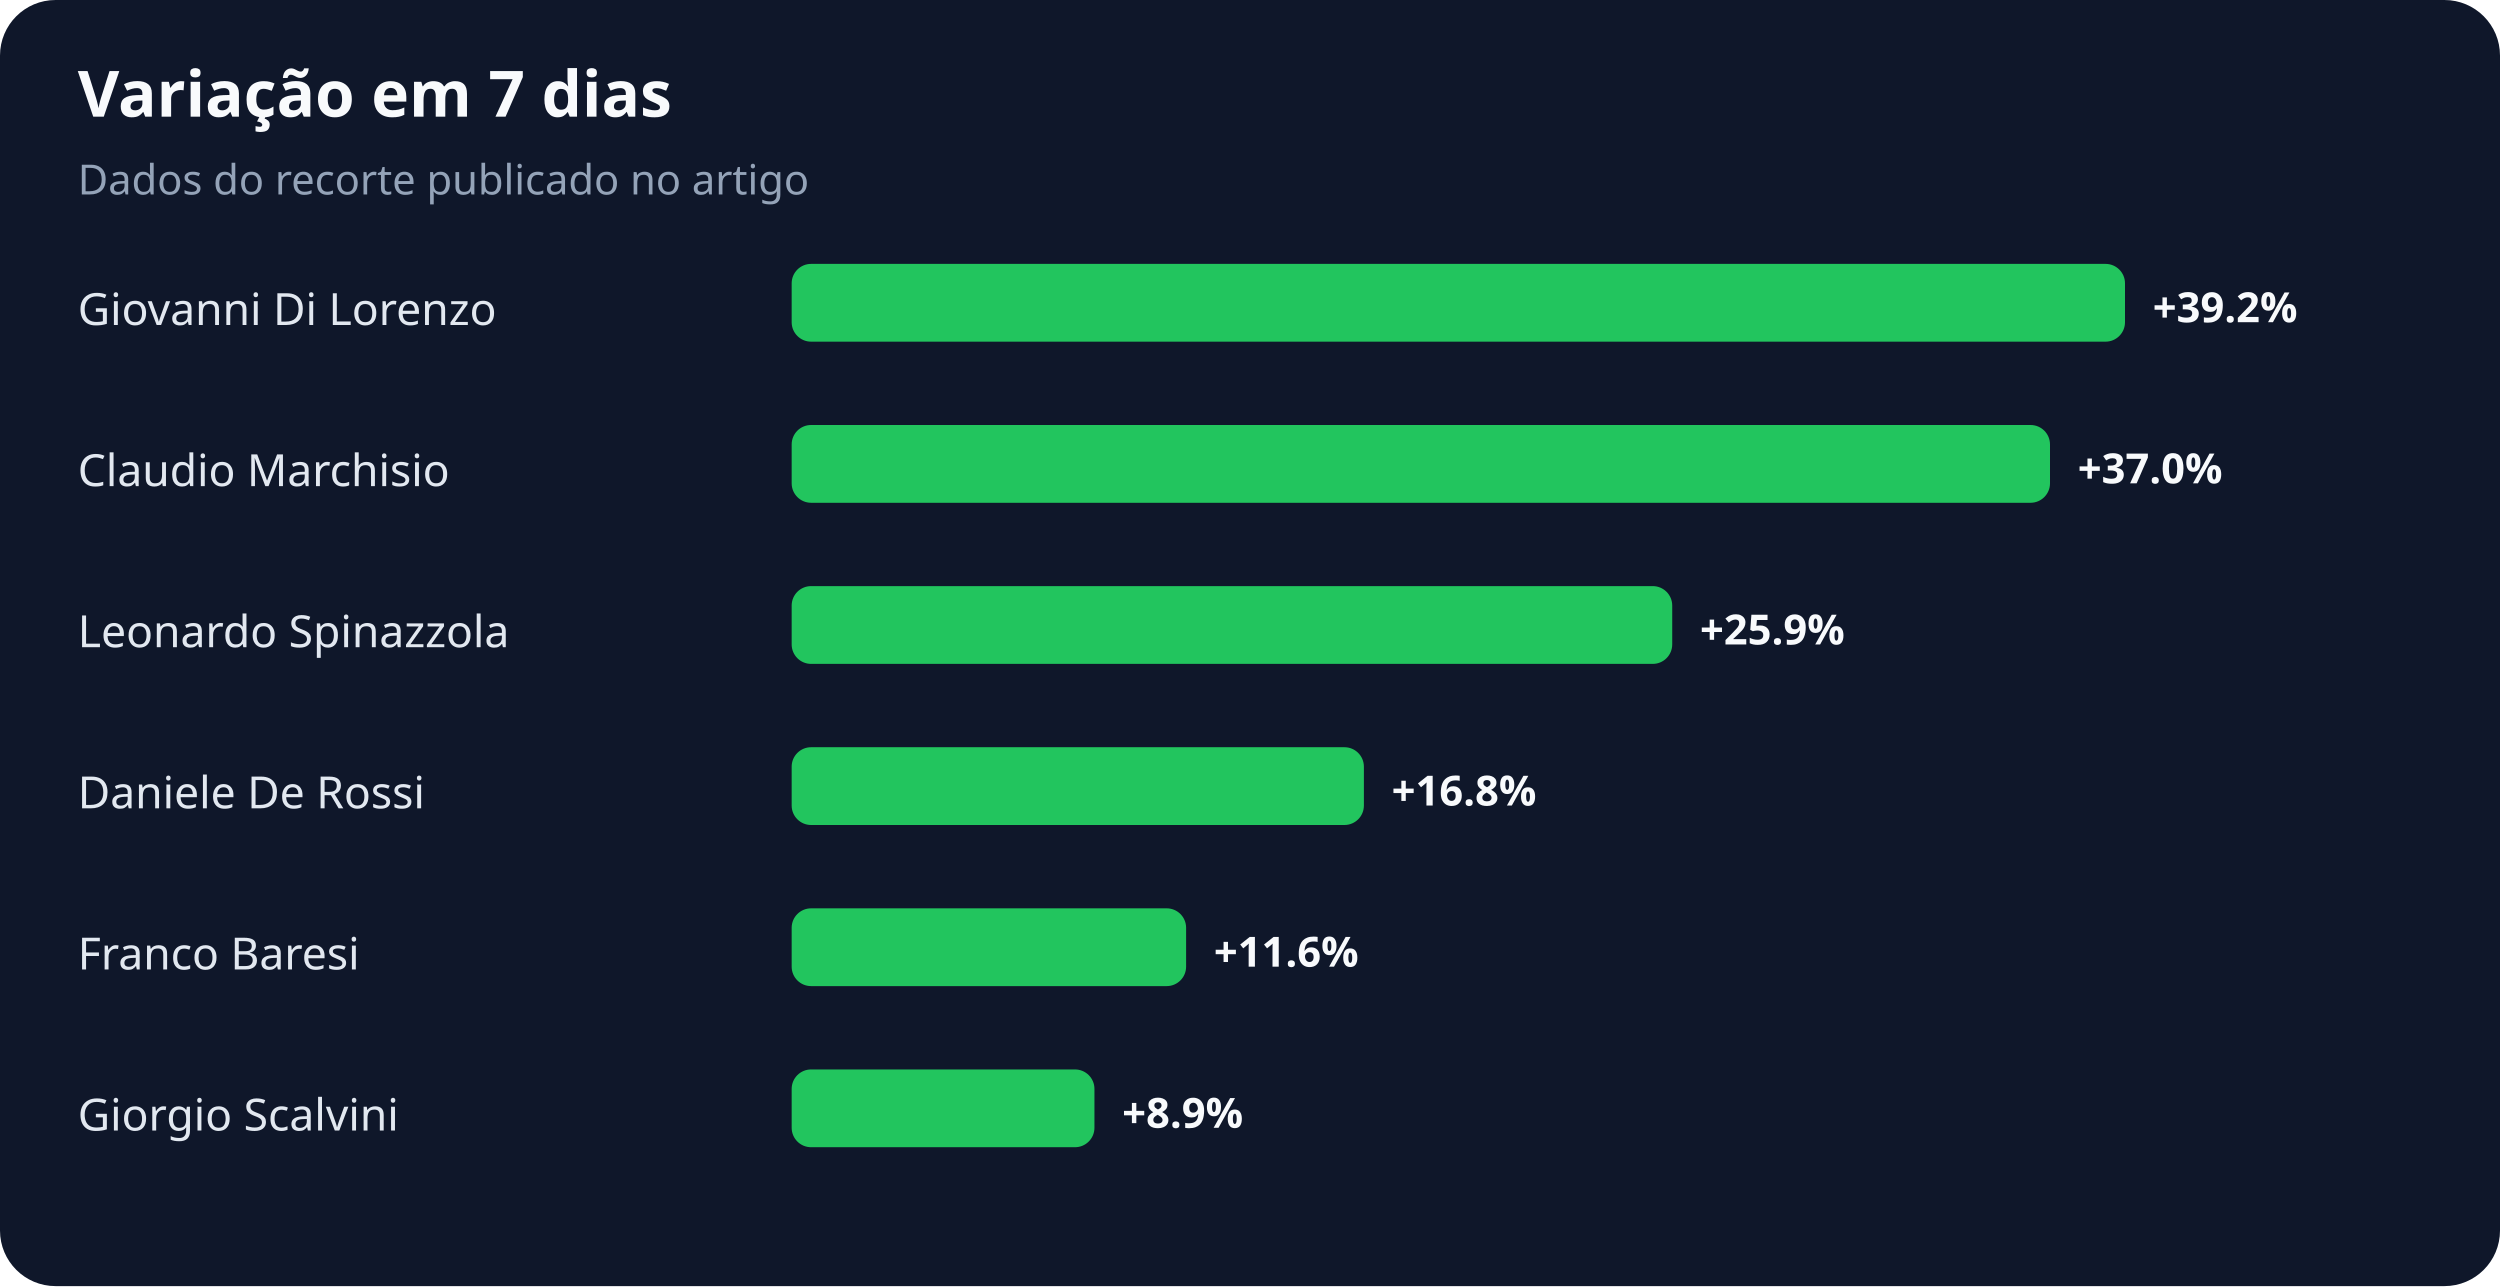
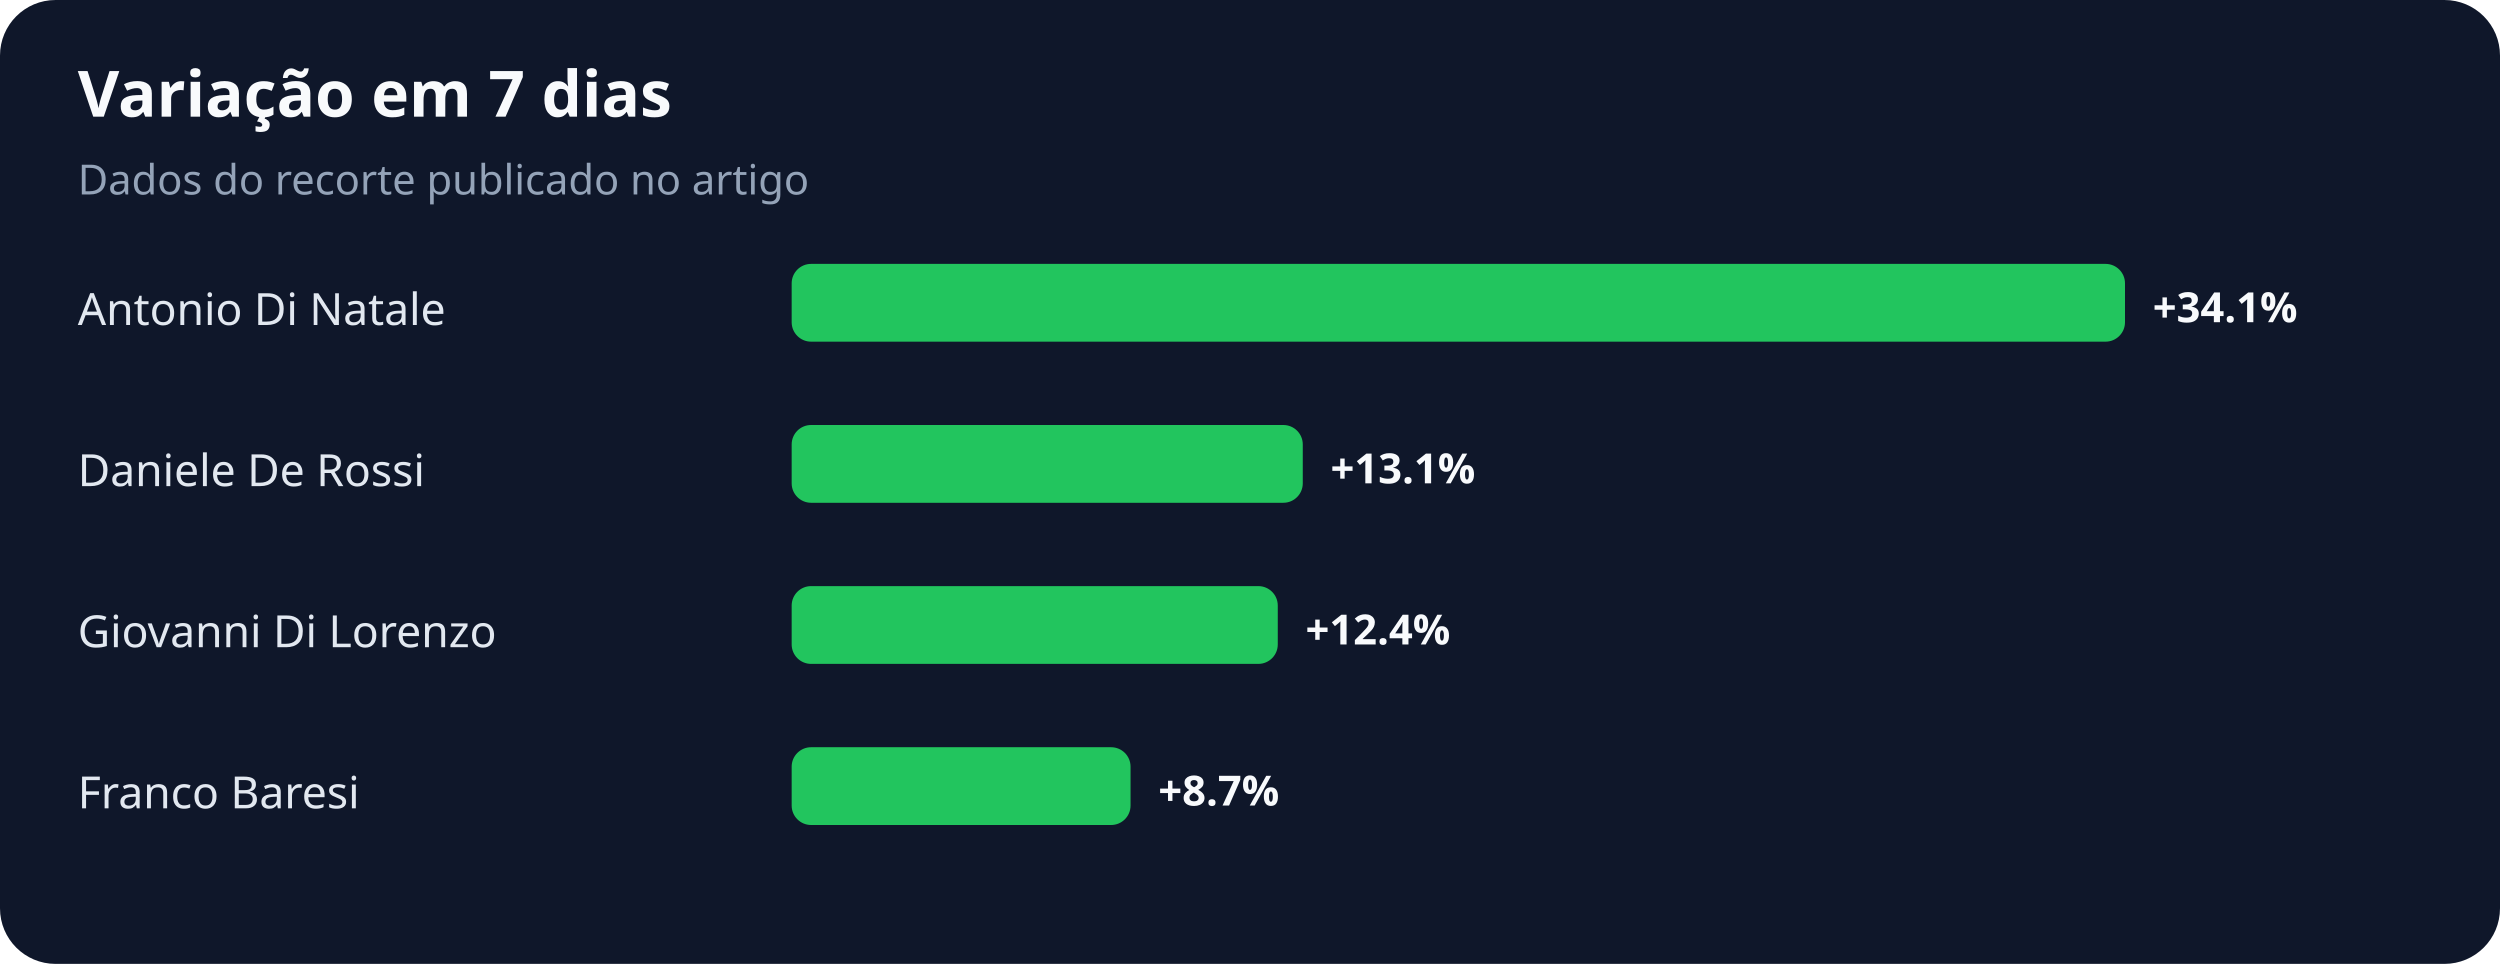
- <svg xmlns="http://www.w3.org/2000/svg" width="900" height="463" viewBox="0 0 900 463" role="img" aria-labelledby="title desc">
+ <svg xmlns="http://www.w3.org/2000/svg" width="900" height="347" viewBox="0 0 900 347" role="img" aria-labelledby="title desc">
  <rect width="100%" height="100%" rx="20" fill="#0f172a" />
  <text x="28" y="42" fill="#f8fafc" font-family="system-ui,sans-serif" font-size="23" font-weight="700">Variação em 7 dias</text>
  <text x="28" y="70" fill="#94a3b8" font-family="system-ui,sans-serif" font-size="15">Dados do recorte publicado no artigo</text>
-   <text x="28" y="117" fill="#e2e8f0" font-family="system-ui,sans-serif" font-size="16">Giovanni Di Lorenzo</text>
+   <text x="28" y="117" fill="#e2e8f0" font-family="system-ui,sans-serif" font-size="16">Antonio Di Natale</text>
  <rect x="285" y="95" width="480" height="28" rx="7" fill="#22c55e" />
-   <text x="775" y="116" fill="#f8fafc" font-family="system-ui,sans-serif" font-size="15" font-weight="700">+39.2%</text>
-   <text x="28" y="175" fill="#e2e8f0" font-family="system-ui,sans-serif" font-size="16">Claudio Marchisio</text>
-   <rect x="285" y="153" width="453" height="28" rx="7" fill="#22c55e" />
-   <text x="748" y="174" fill="#f8fafc" font-family="system-ui,sans-serif" font-size="15" font-weight="700">+37.0%</text>
-   <text x="28" y="233" fill="#e2e8f0" font-family="system-ui,sans-serif" font-size="16">Leonardo Spinazzola</text>
-   <rect x="285" y="211" width="317" height="28" rx="7" fill="#22c55e" />
-   <text x="612" y="232" fill="#f8fafc" font-family="system-ui,sans-serif" font-size="15" font-weight="700">+25.9%</text>
-   <text x="28" y="291" fill="#e2e8f0" font-family="system-ui,sans-serif" font-size="16">Daniele De Rossi</text>
-   <rect x="285" y="269" width="206" height="28" rx="7" fill="#22c55e" />
-   <text x="501" y="290" fill="#f8fafc" font-family="system-ui,sans-serif" font-size="15" font-weight="700">+16.8%</text>
-   <text x="28" y="349" fill="#e2e8f0" font-family="system-ui,sans-serif" font-size="16">Franco Baresi</text>
-   <rect x="285" y="327" width="142" height="28" rx="7" fill="#22c55e" />
-   <text x="437" y="348" fill="#f8fafc" font-family="system-ui,sans-serif" font-size="15" font-weight="700">+11.6%</text>
-   <text x="28" y="407" fill="#e2e8f0" font-family="system-ui,sans-serif" font-size="16">Giorgio Scalvini</text>
-   <rect x="285" y="385" width="109" height="28" rx="7" fill="#22c55e" />
-   <text x="404" y="406" fill="#f8fafc" font-family="system-ui,sans-serif" font-size="15" font-weight="700">+8.9%</text>
+   <text x="775" y="116" fill="#f8fafc" font-family="system-ui,sans-serif" font-size="15" font-weight="700">+34.1%</text>
+   <text x="28" y="175" fill="#e2e8f0" font-family="system-ui,sans-serif" font-size="16">Daniele De Rossi</text>
+   <rect x="285" y="153" width="184" height="28" rx="7" fill="#22c55e" />
+   <text x="479" y="174" fill="#f8fafc" font-family="system-ui,sans-serif" font-size="15" font-weight="700">+13.1%</text>
+   <text x="28" y="233" fill="#e2e8f0" font-family="system-ui,sans-serif" font-size="16">Giovanni Di Lorenzo</text>
+   <rect x="285" y="211" width="175" height="28" rx="7" fill="#22c55e" />
+   <text x="470" y="232" fill="#f8fafc" font-family="system-ui,sans-serif" font-size="15" font-weight="700">+12.4%</text>
+   <text x="28" y="291" fill="#e2e8f0" font-family="system-ui,sans-serif" font-size="16">Franco Baresi</text>
+   <rect x="285" y="269" width="122" height="28" rx="7" fill="#22c55e" />
+   <text x="417" y="290" fill="#f8fafc" font-family="system-ui,sans-serif" font-size="15" font-weight="700">+8.7%</text>
</svg>
